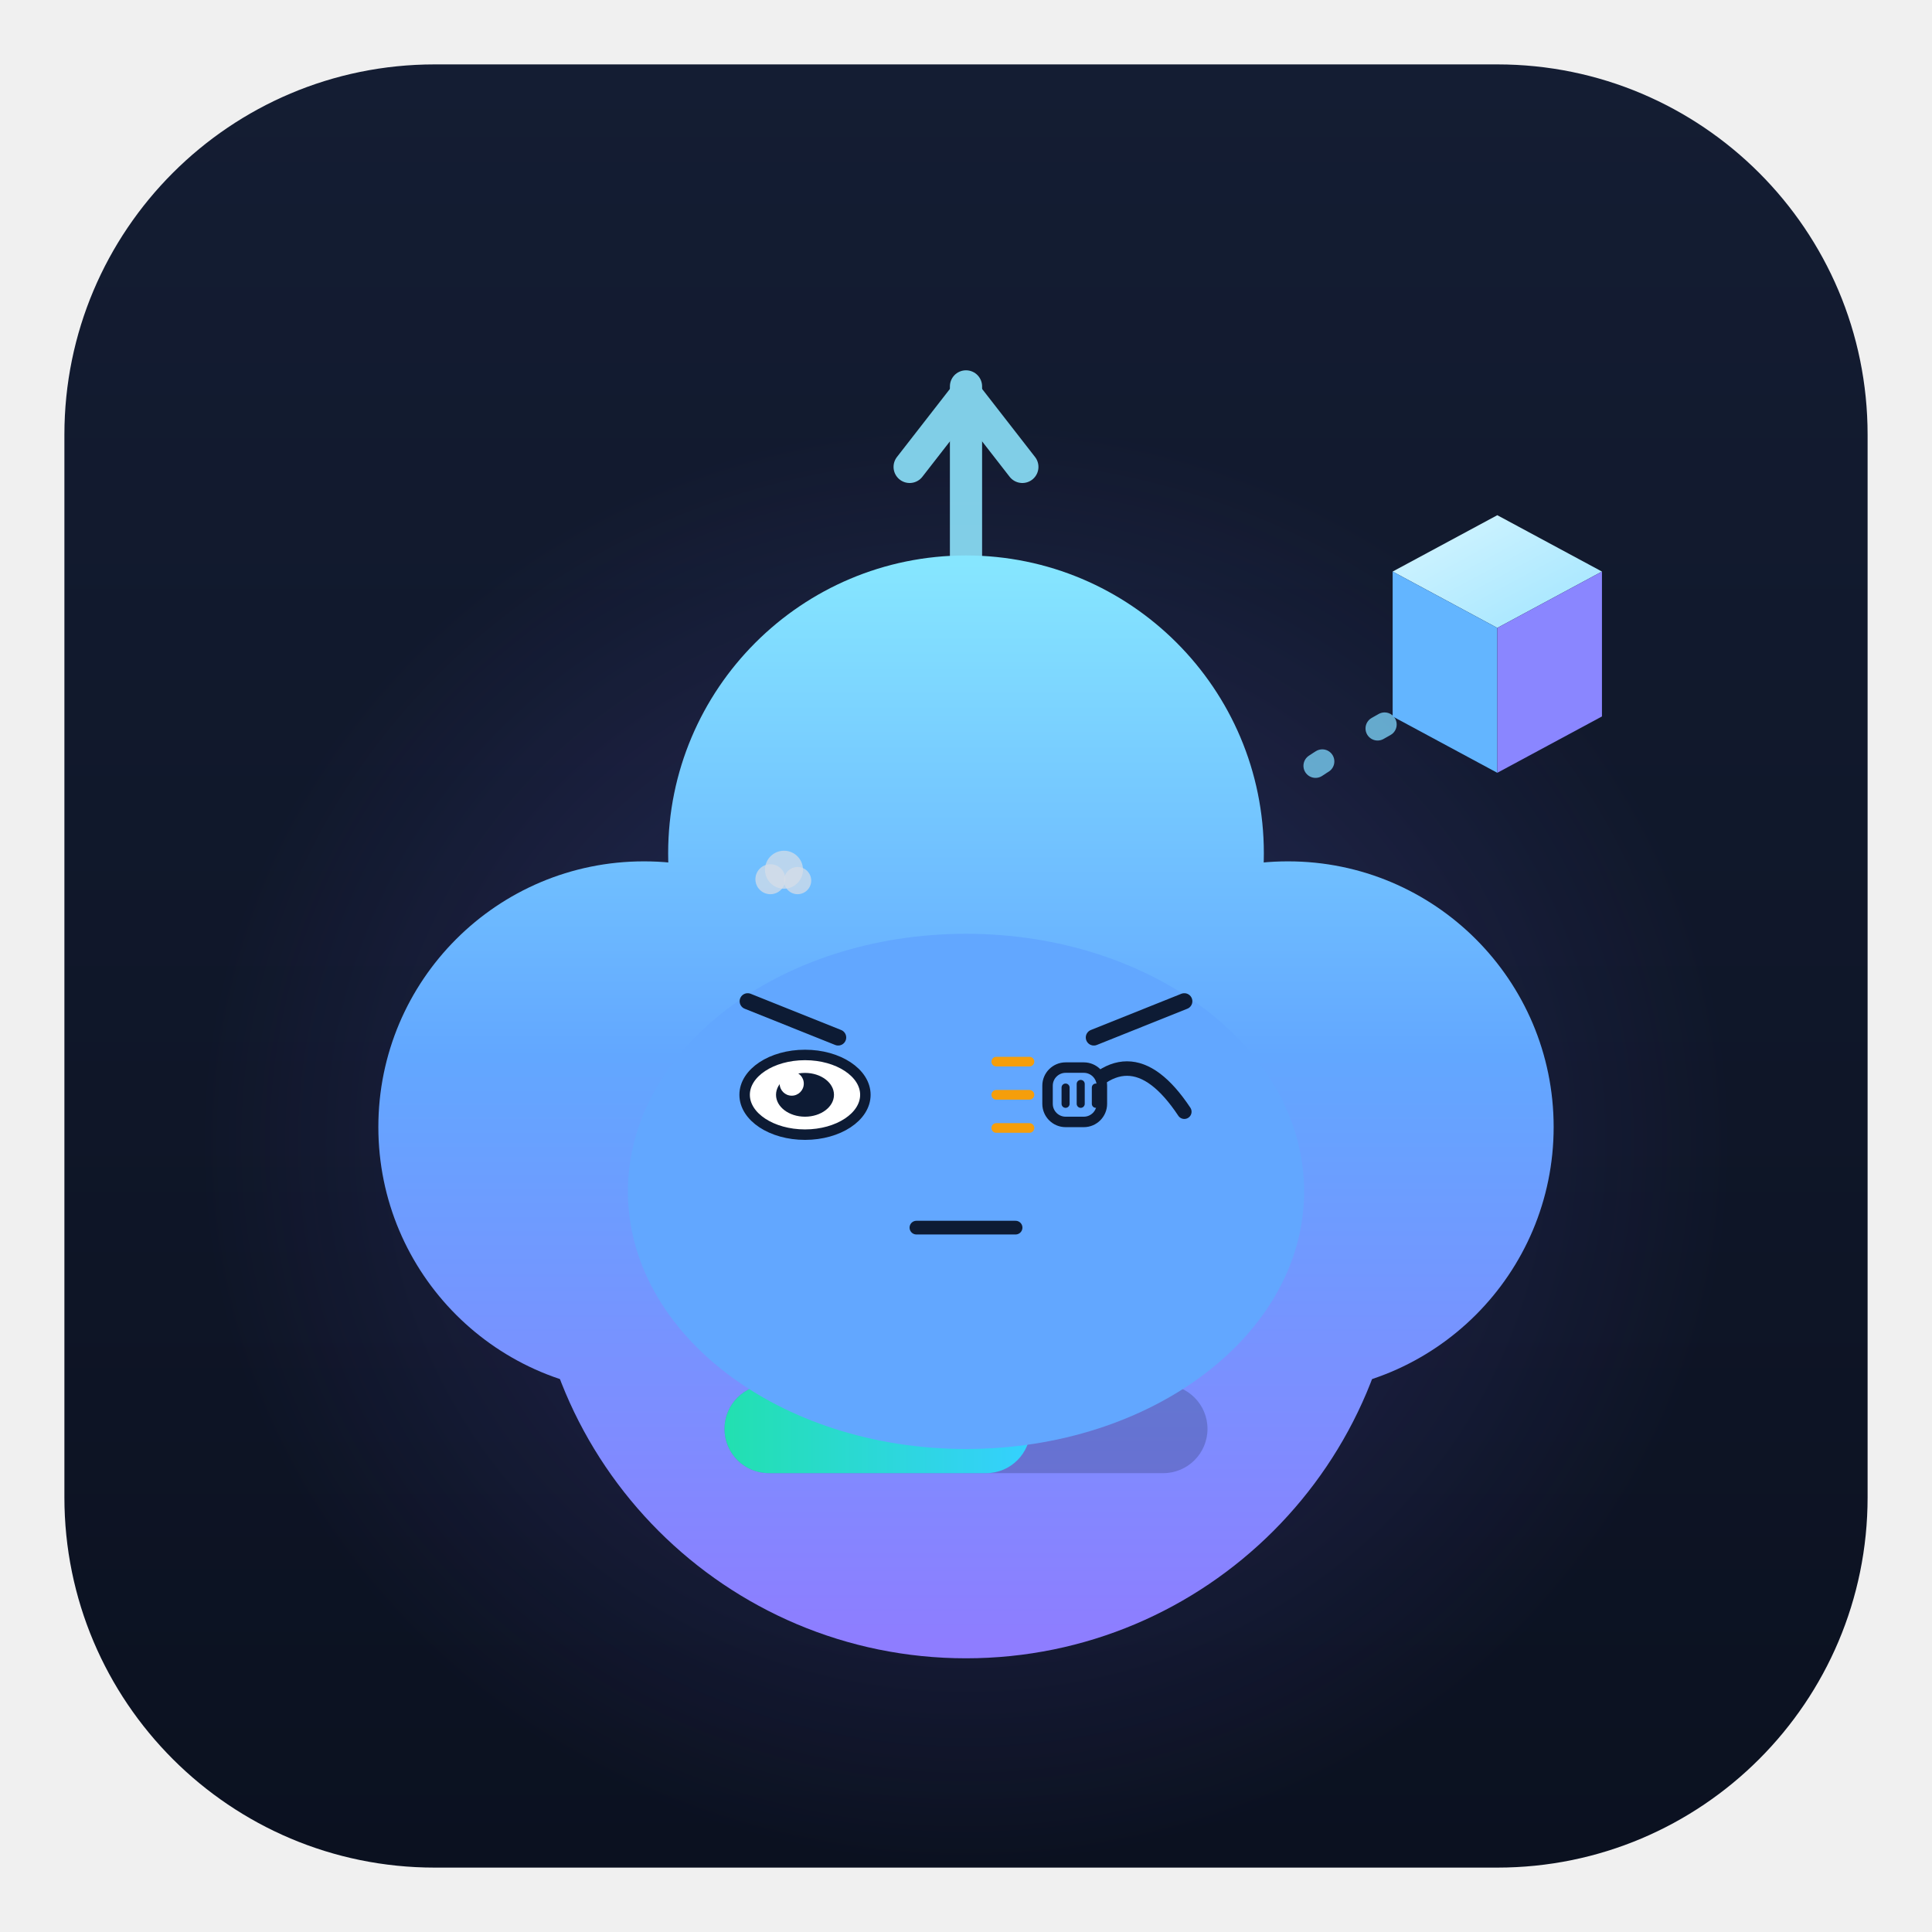
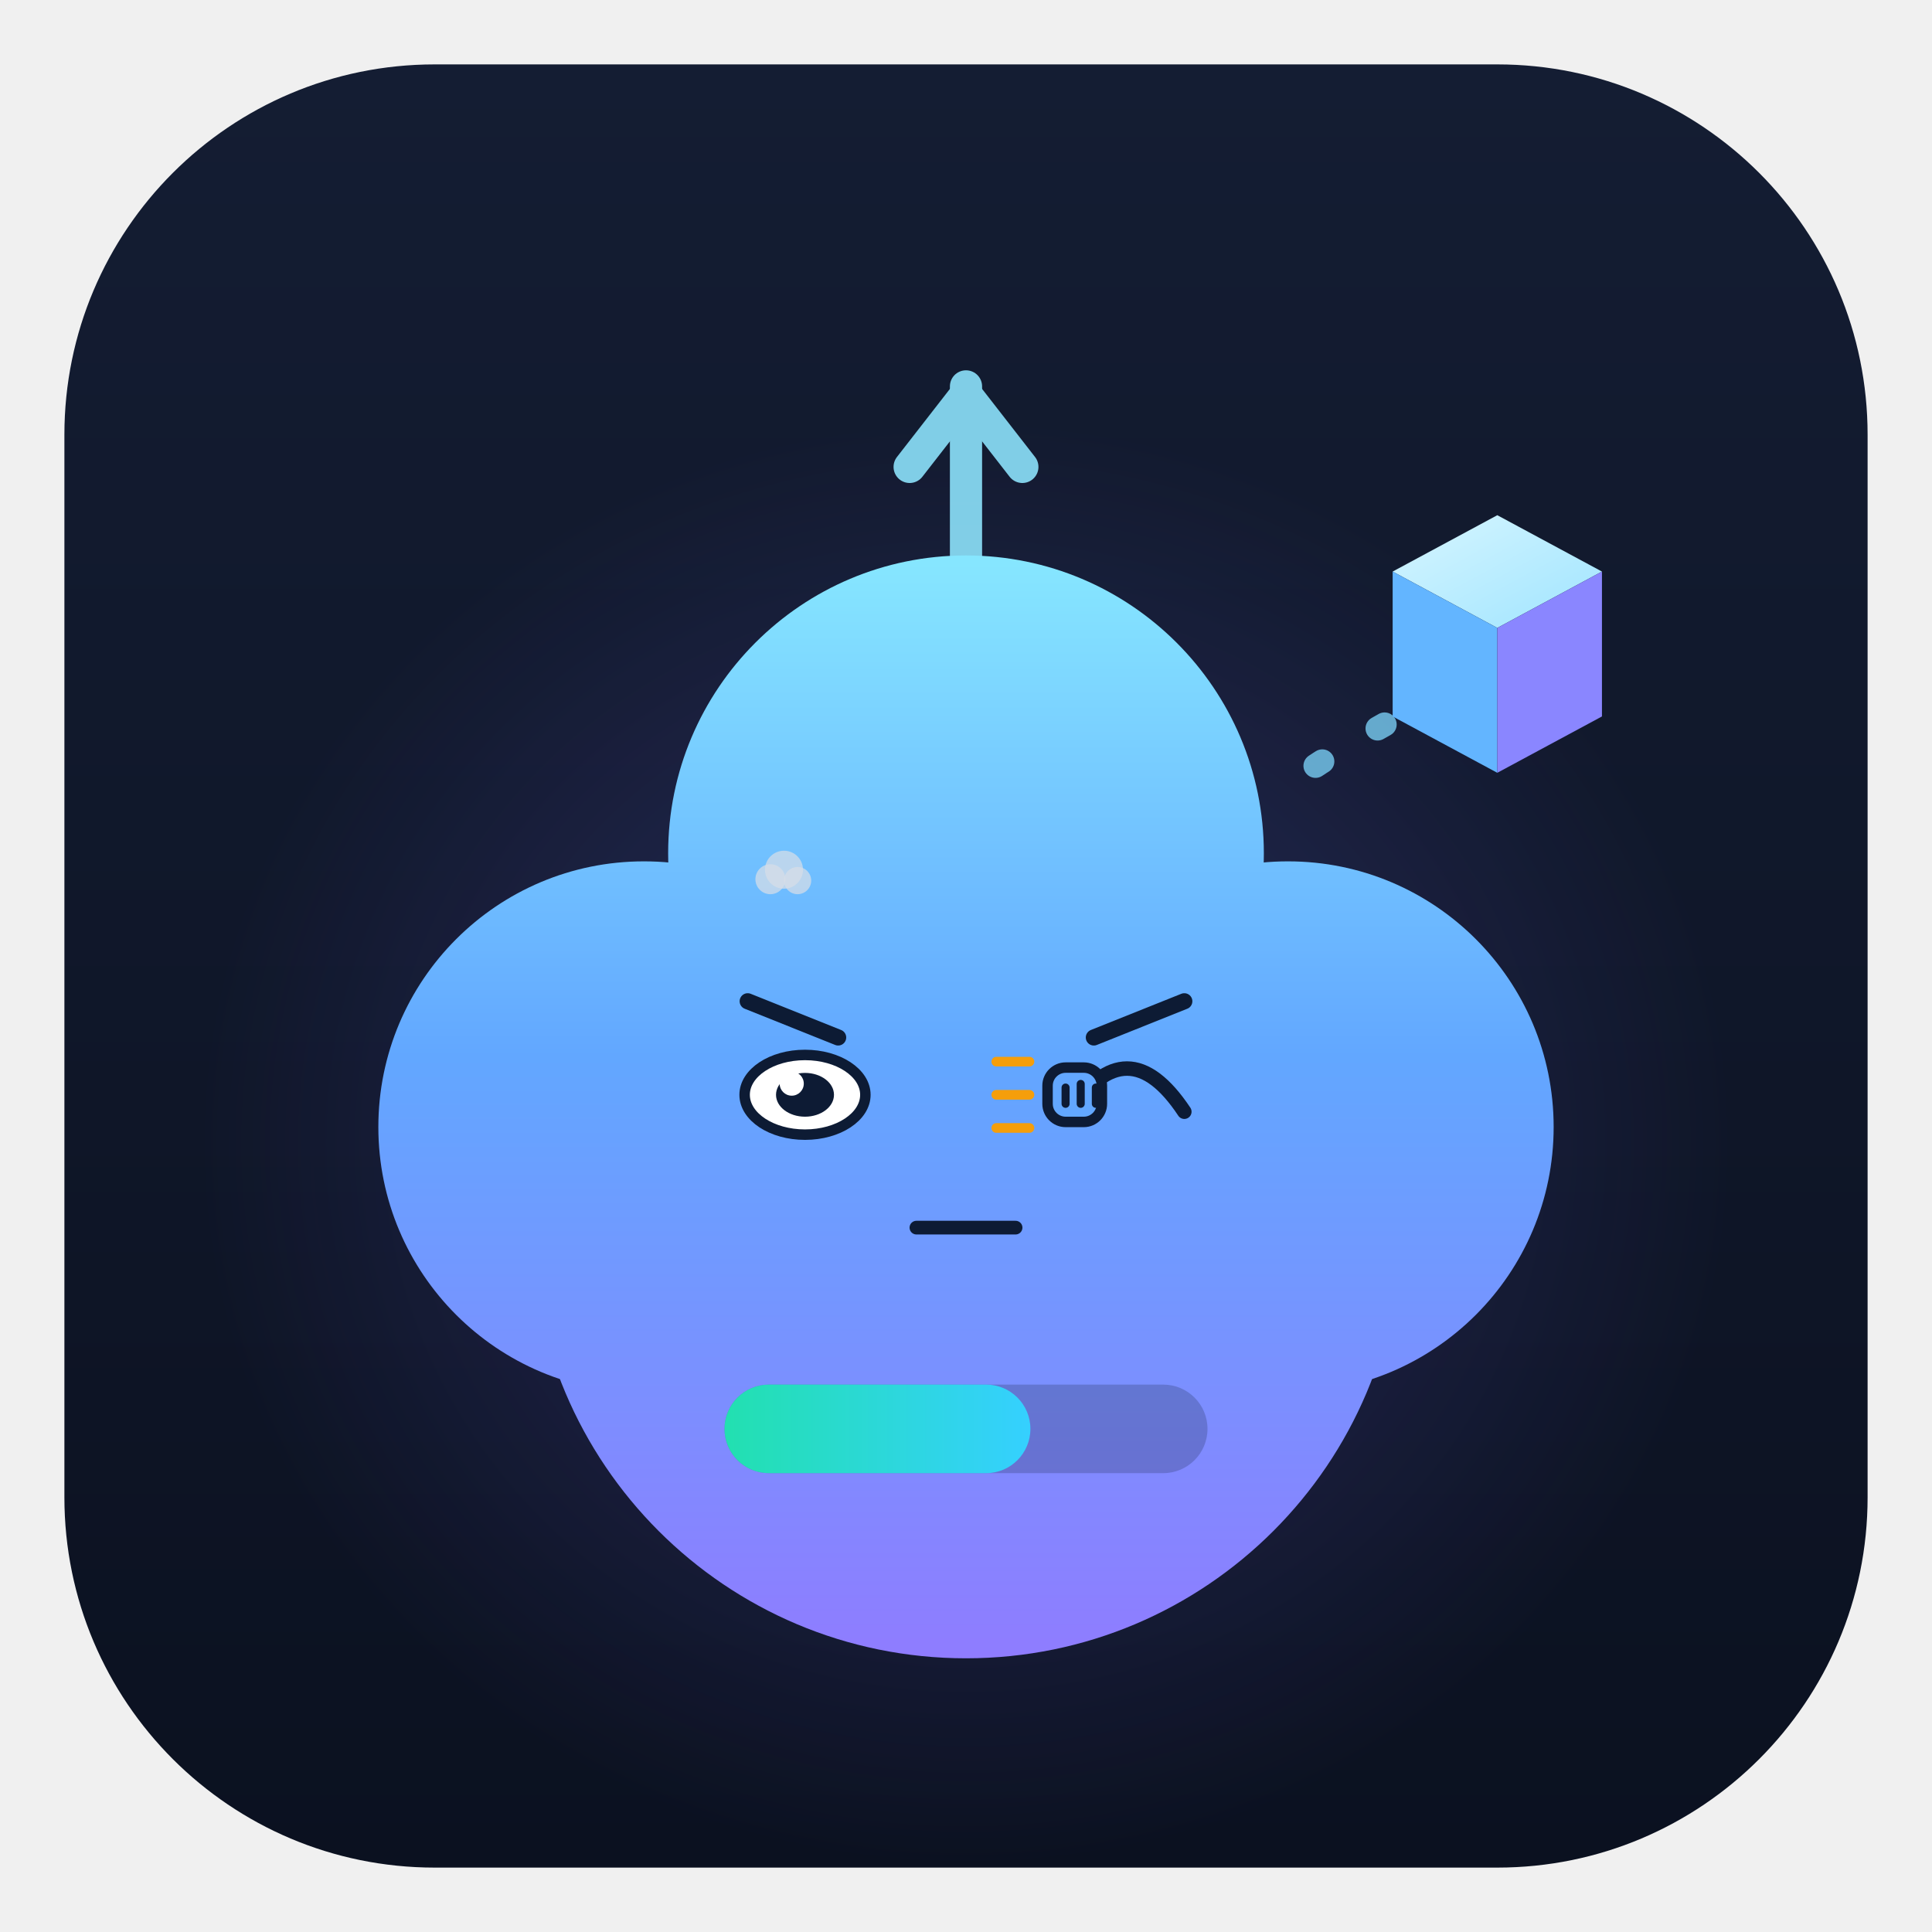
<svg xmlns="http://www.w3.org/2000/svg" viewBox="0 0 240 240" width="240" height="240" role="img" aria-label="以太兽 · 敲打 Knocking">
  <style>
.ex-motion { animation: ex-tap 0.55s ease-in-out infinite; transform-box: fill-box; transform-origin: 50% 50%; }
.ex-anim-tear { animation: ex-tear 1.8s ease-in infinite; transform-box: fill-box; transform-origin: center; }
.ex-anim-sweat { animation: ex-tear 1.5s ease-in infinite; transform-box: fill-box; transform-origin: center; }
.ex-anim-heart { animation: ex-heart 2.2s ease-out infinite; transform-box: fill-box; transform-origin: center; }
.ex-anim-spark { animation: ex-spark 1.9s ease-in-out infinite; transform-box: fill-box; transform-origin: center; }
.ex-anim-rain { animation: ex-rain 1.4s linear infinite; transform-box: fill-box; transform-origin: center; }
.ex-anim-confetti { animation: ex-confetti 2.4s linear infinite; transform-box: fill-box; transform-origin: center; }
.ex-anim-pulse { animation: ex-pulse 1.6s ease-in-out infinite; transform-box: fill-box; transform-origin: center; }
.ex-anim-knock { animation: ex-knock 0.55s ease-in-out infinite; transform-box: fill-box; transform-origin: center; }
.ex-anim-knockline { animation: ex-knockline 0.55s ease-out infinite; transform-box: fill-box; transform-origin: center; }
.ex-anim-palm { animation: ex-palm 0.9s ease-in-out infinite; transform-box: fill-box; transform-origin: center; }
.ex-anim-steam { animation: ex-steam 1.8s ease-out infinite; transform-box: fill-box; transform-origin: center; }
.ex-anim-shock { animation: ex-shock 0.5s ease-in-out infinite; transform-box: fill-box; transform-origin: center; }
.ex-anim-please { animation: ex-please 1.4s ease-in-out infinite; transform-box: fill-box; transform-origin: center; }
.ex-anim-drift { animation: ex-drift 4.5s ease-in-out infinite; transform-box: fill-box; transform-origin: center; }
@keyframes ex-tap { 0%,100% { transform: translateY(0); } 25% { transform: translateY(1.32px); } 32% { transform: translateY(0); } }
@keyframes ex-tear { 0% { transform: translateY(0); opacity: 0; } 18% { opacity: 1; } 100% { transform: translateY(8.25px); opacity: 0; } }
@keyframes ex-heart { 0% { transform: translateY(0) scale(.65); opacity: 0; } 20% { opacity: 1; } 100% { transform: translateY(-13.5px) scale(1.15); opacity: 0; } }
@keyframes ex-spark { 0%,100% { transform: scale(.6) rotate(0deg); opacity: .3; } 50% { transform: scale(1.15) rotate(25deg); opacity: 1; } }
@keyframes ex-rain { 0% { transform: translateY(0); opacity: 0; } 20% { opacity: 1; } 100% { transform: translateY(9px); opacity: 0; } }
@keyframes ex-confetti { 0% { transform: translateY(-4px) rotate(0deg); opacity: 1; } 100% { transform: translateY(14px) rotate(200deg); opacity: 0; } }
@keyframes ex-pulse { 0%,100% { transform: scale(1); opacity: .35; } 50% { transform: scale(1.18); opacity: .7; } }
@keyframes ex-knock { 0%,100% { transform: translateX(3.38px); } 35% { transform: translateX(0); } }
@keyframes ex-knockline { 0%,100% { transform: scaleX(.6); opacity: .35; } 35% { transform: scaleX(1); opacity: 1; } }
@keyframes ex-palm { 0%,100% { transform: translateY(0) rotate(0deg); } 50% { transform: translateY(-1px) rotate(-4deg); } }
@keyframes ex-steam { 0% { transform: translateY(0); opacity: .7; } 100% { transform: translateY(-7px); opacity: 0; } }
@keyframes ex-shock { 0%,100% { transform: scaleX(.7); opacity: .4; } 50% { transform: scaleX(1.25); opacity: 1; } }
@keyframes ex-please { 0%,100% { transform: translateY(0); } 50% { transform: translateY(-1.5px); } }
@keyframes ex-drift { 0%,100% { transform: translateY(0); } 50% { transform: translateY(-1.5px); } }
@media (prefers-reduced-motion: reduce) {
  .ex-motion, [class*="ex-anim-"] { animation: none !important; }
}
</style>
  <g class="ex-motion ex-knocking">
    <g class="ex-base">
      <defs>
        <linearGradient id="auBg" x1="0" y1="0" x2="0" y2="1">
          <stop offset="0" stop-color="#141d33" />
          <stop offset="1" stop-color="#0b1120" />
        </linearGradient>
        <radialGradient id="auGlow" cx="0.5" cy="0.5" r="0.5">
          <stop offset="0" stop-color="#4fd1ff" stop-opacity="0.26" />
          <stop offset="0.6" stop-color="#7c6cff" stop-opacity="0.10" />
          <stop offset="1" stop-color="#7c6cff" stop-opacity="0" />
        </radialGradient>
        <linearGradient id="auBody" gradientUnits="userSpaceOnUse" x1="120" y1="70" x2="120" y2="206">
          <stop offset="0" stop-color="#86e6ff" />
          <stop offset="0.45" stop-color="#62a7ff" />
          <stop offset="1" stop-color="#8f7cff" />
        </linearGradient>
        <linearGradient id="auCubeTop" x1="0" y1="0" x2="1" y2="1">
          <stop offset="0" stop-color="#d7f6ff" />
          <stop offset="1" stop-color="#9fe4ff" />
        </linearGradient>
        <linearGradient id="auBar" x1="0" y1="0" x2="1" y2="0">
          <stop offset="0" stop-color="#22e0b0" />
          <stop offset="1" stop-color="#35d0ff" />
        </linearGradient>
      </defs>
      <rect x="8" y="8" width="224" height="224" rx="46" fill="url(#auBg)" />
      <ellipse cx="120" cy="142" rx="96" ry="90" fill="url(#auGlow)" />
      <g stroke="#8fe6ff" stroke-width="4" stroke-linecap="round" fill="none" opacity="0.88">
        <path d="M120 70 V48" />
        <path d="M113 58 L120 49 L127 58" stroke-linejoin="round" />
      </g>
      <g fill="url(#auBody)">
        <circle cx="120" cy="152" r="54" />
        <circle cx="80" cy="140" r="33" />
        <circle cx="160" cy="140" r="33" />
        <circle cx="120" cy="106" r="37" />
      </g>
      <g fill="#0d1b34">
-         <ellipse cx="100" cy="136" rx="7.5" ry="9.5" />
-         <ellipse cx="140" cy="136" rx="7.5" ry="9.5" />
-       </g>
+     
+     
+   </g>
      <g fill="#ffffff" opacity="0.92">
-         <circle cx="97" cy="131.5" r="2.6" />
-         <circle cx="137" cy="131.5" r="2.6" />
-       </g>
-       <path d="M111 153 q 9 9 18 0" fill="none" stroke="#0d1b34" stroke-width="3.4" stroke-linecap="round" />
+     
+     
+   </g>
      <rect x="90" y="172" width="60" height="11" rx="5.5" fill="#0d1b34" opacity="0.22" />
      <rect x="90" y="172" width="38" height="11" rx="5.5" fill="url(#auBar)">
    
  </rect>
      <path d="M172 90 q -9 5 -14 9" fill="none" stroke="#7fd8ff" stroke-width="3" stroke-linecap="round" stroke-dasharray="1 8" opacity="0.75" />
      <g>
        <path d="M186 64 L199 71 L186 78 L173 71 Z" fill="url(#auCubeTop)" />
        <path d="M173 71 L186 78 L186 96 L173 89 Z" fill="#63b5ff" />
        <path d="M186 78 L199 71 L199 89 L186 96 Z" fill="#8a86ff" />
      </g>
    </g>
    <g class="ex-face">
-       <ellipse cx="120" cy="148" rx="42" ry="32" fill="#62A7FF" />
      <path d="M 92.88,124.38 L 104.12,128.88" stroke="#0D1B34" stroke-width="2" stroke-linecap="round" />
      <path d="M 147.12,124.38 L 135.88,128.88" stroke="#0D1B34" stroke-width="2" stroke-linecap="round" />
      <ellipse cx="100" cy="136" rx="7.5" ry="4.95" fill="#FFFFFF" stroke="#0D1B34" stroke-width="1.3" />
      <ellipse cx="100" cy="136" rx="3.6" ry="2.72" fill="#0D1B34" />
      <circle cx="98.35" cy="134.61" r="1.5" fill="#FFFFFF" />
      <path d="M 132.88,138.1 Q 140,127.38 147.12,138.1" fill="none" stroke="#0D1B34" stroke-width="1.8" stroke-linecap="round" />
      <path d="M 113.84,152.5 L 126.16,152.5" stroke="#0D1B34" stroke-width="1.7" stroke-linecap="round" />
      <g transform="translate(134.25 136)">
        <g class="ex-anim-knock">
          <rect x="-4.12" y="-3.38" width="6.75" height="6.75" rx="2.25" fill="#62A7FF" stroke="#0D1B34" stroke-width="1.3" />
          <path d="M -1.88,-0.9 L -1.88,1.12 M 0,-1.35 L 0,1.12 M 1.88,-0.9 L 1.88,1.12" stroke="#0D1B34" stroke-width="1" stroke-linecap="round" />
        </g>
      </g>
      <g transform="translate(127.88 131.88)">
        <path class="ex-anim-knockline" style="animation-delay:0.0s" d="M 0 0 L -4.12 0" stroke="#F59E0B" stroke-width="1.2" stroke-linecap="round" />
      </g>
      <g transform="translate(127.88 136)">
        <path class="ex-anim-knockline" style="animation-delay:0.12s" d="M 0 0 L -4.12 0" stroke="#F59E0B" stroke-width="1.2" stroke-linecap="round" />
      </g>
      <g transform="translate(127.88 140.12)">
        <path class="ex-anim-knockline" style="animation-delay:0.24s" d="M 0 0 L -4.12 0" stroke="#F59E0B" stroke-width="1.2" stroke-linecap="round" />
      </g>
      <g transform="translate(95.7 109.22)">
        <circle class="ex-anim-steam" style="animation-delay:0.0s" r="1.86" fill="#D7DEE8" opacity=".72" />
      </g>
      <g transform="translate(97.39 108.04)">
        <circle class="ex-anim-steam" style="animation-delay:0.28s" r="2.36" fill="#D7DEE8" opacity=".72" />
      </g>
      <g transform="translate(99.08 109.39)">
        <circle class="ex-anim-steam" style="animation-delay:0.56s" r="1.69" fill="#D7DEE8" opacity=".72" />
      </g>
    </g>
  </g>
</svg>
